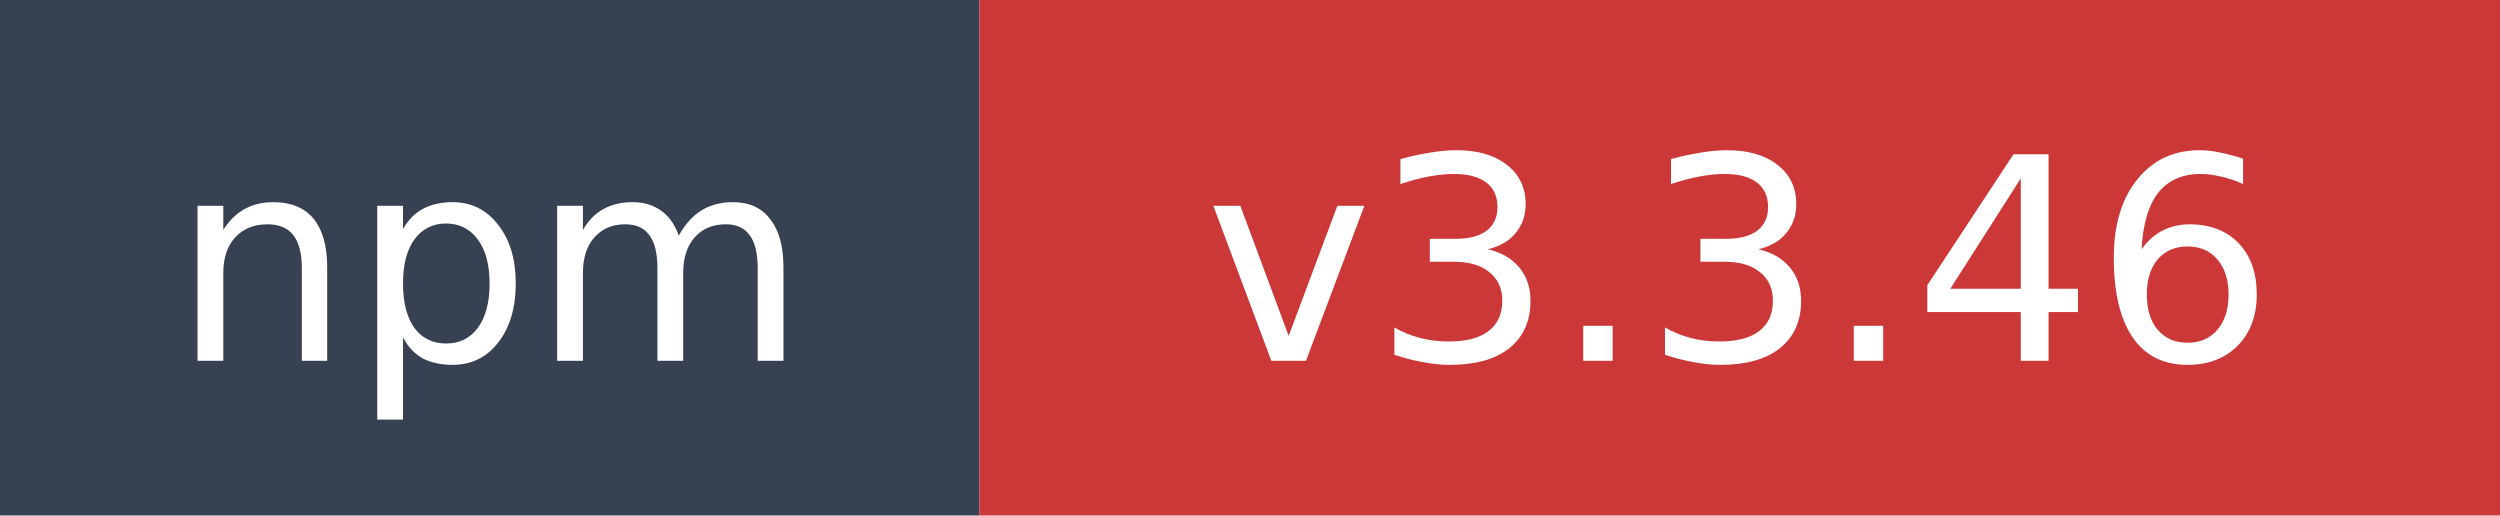
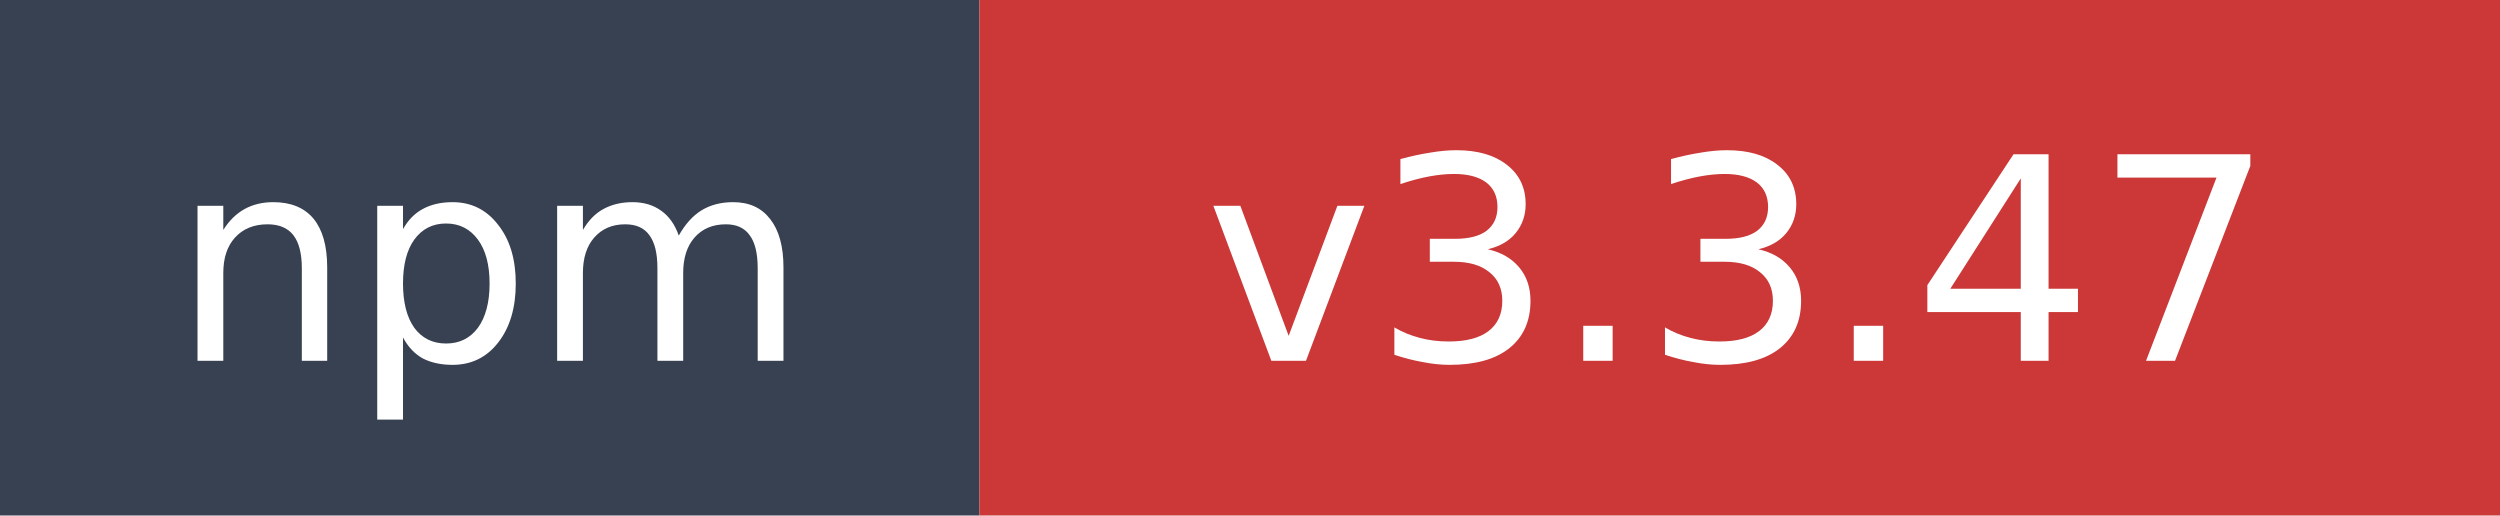
- <svg xmlns="http://www.w3.org/2000/svg" width="97" height="20" role="img" aria-label="npm: v3.3.46">
+ <svg xmlns="http://www.w3.org/2000/svg" width="97" height="20" role="img" aria-label="npm: v3.3.47">
  <rect width="38" height="20" fill="#374151" />
  <rect x="38" width="59" height="20" fill="#cb3837" />
  <text x="19" y="14" fill="#ffffff" font-family="Verdana,Geneva,DejaVu Sans,sans-serif" font-size="11" text-anchor="middle">npm</text>
-   <text x="67.5" y="14" fill="#ffffff" font-family="Verdana,Geneva,DejaVu Sans,sans-serif" font-size="11" text-anchor="middle">v3.3.46</text>
+   <text x="67.5" y="14" fill="#ffffff" font-family="Verdana,Geneva,DejaVu Sans,sans-serif" font-size="11" text-anchor="middle">v3.3.47</text>
</svg>
